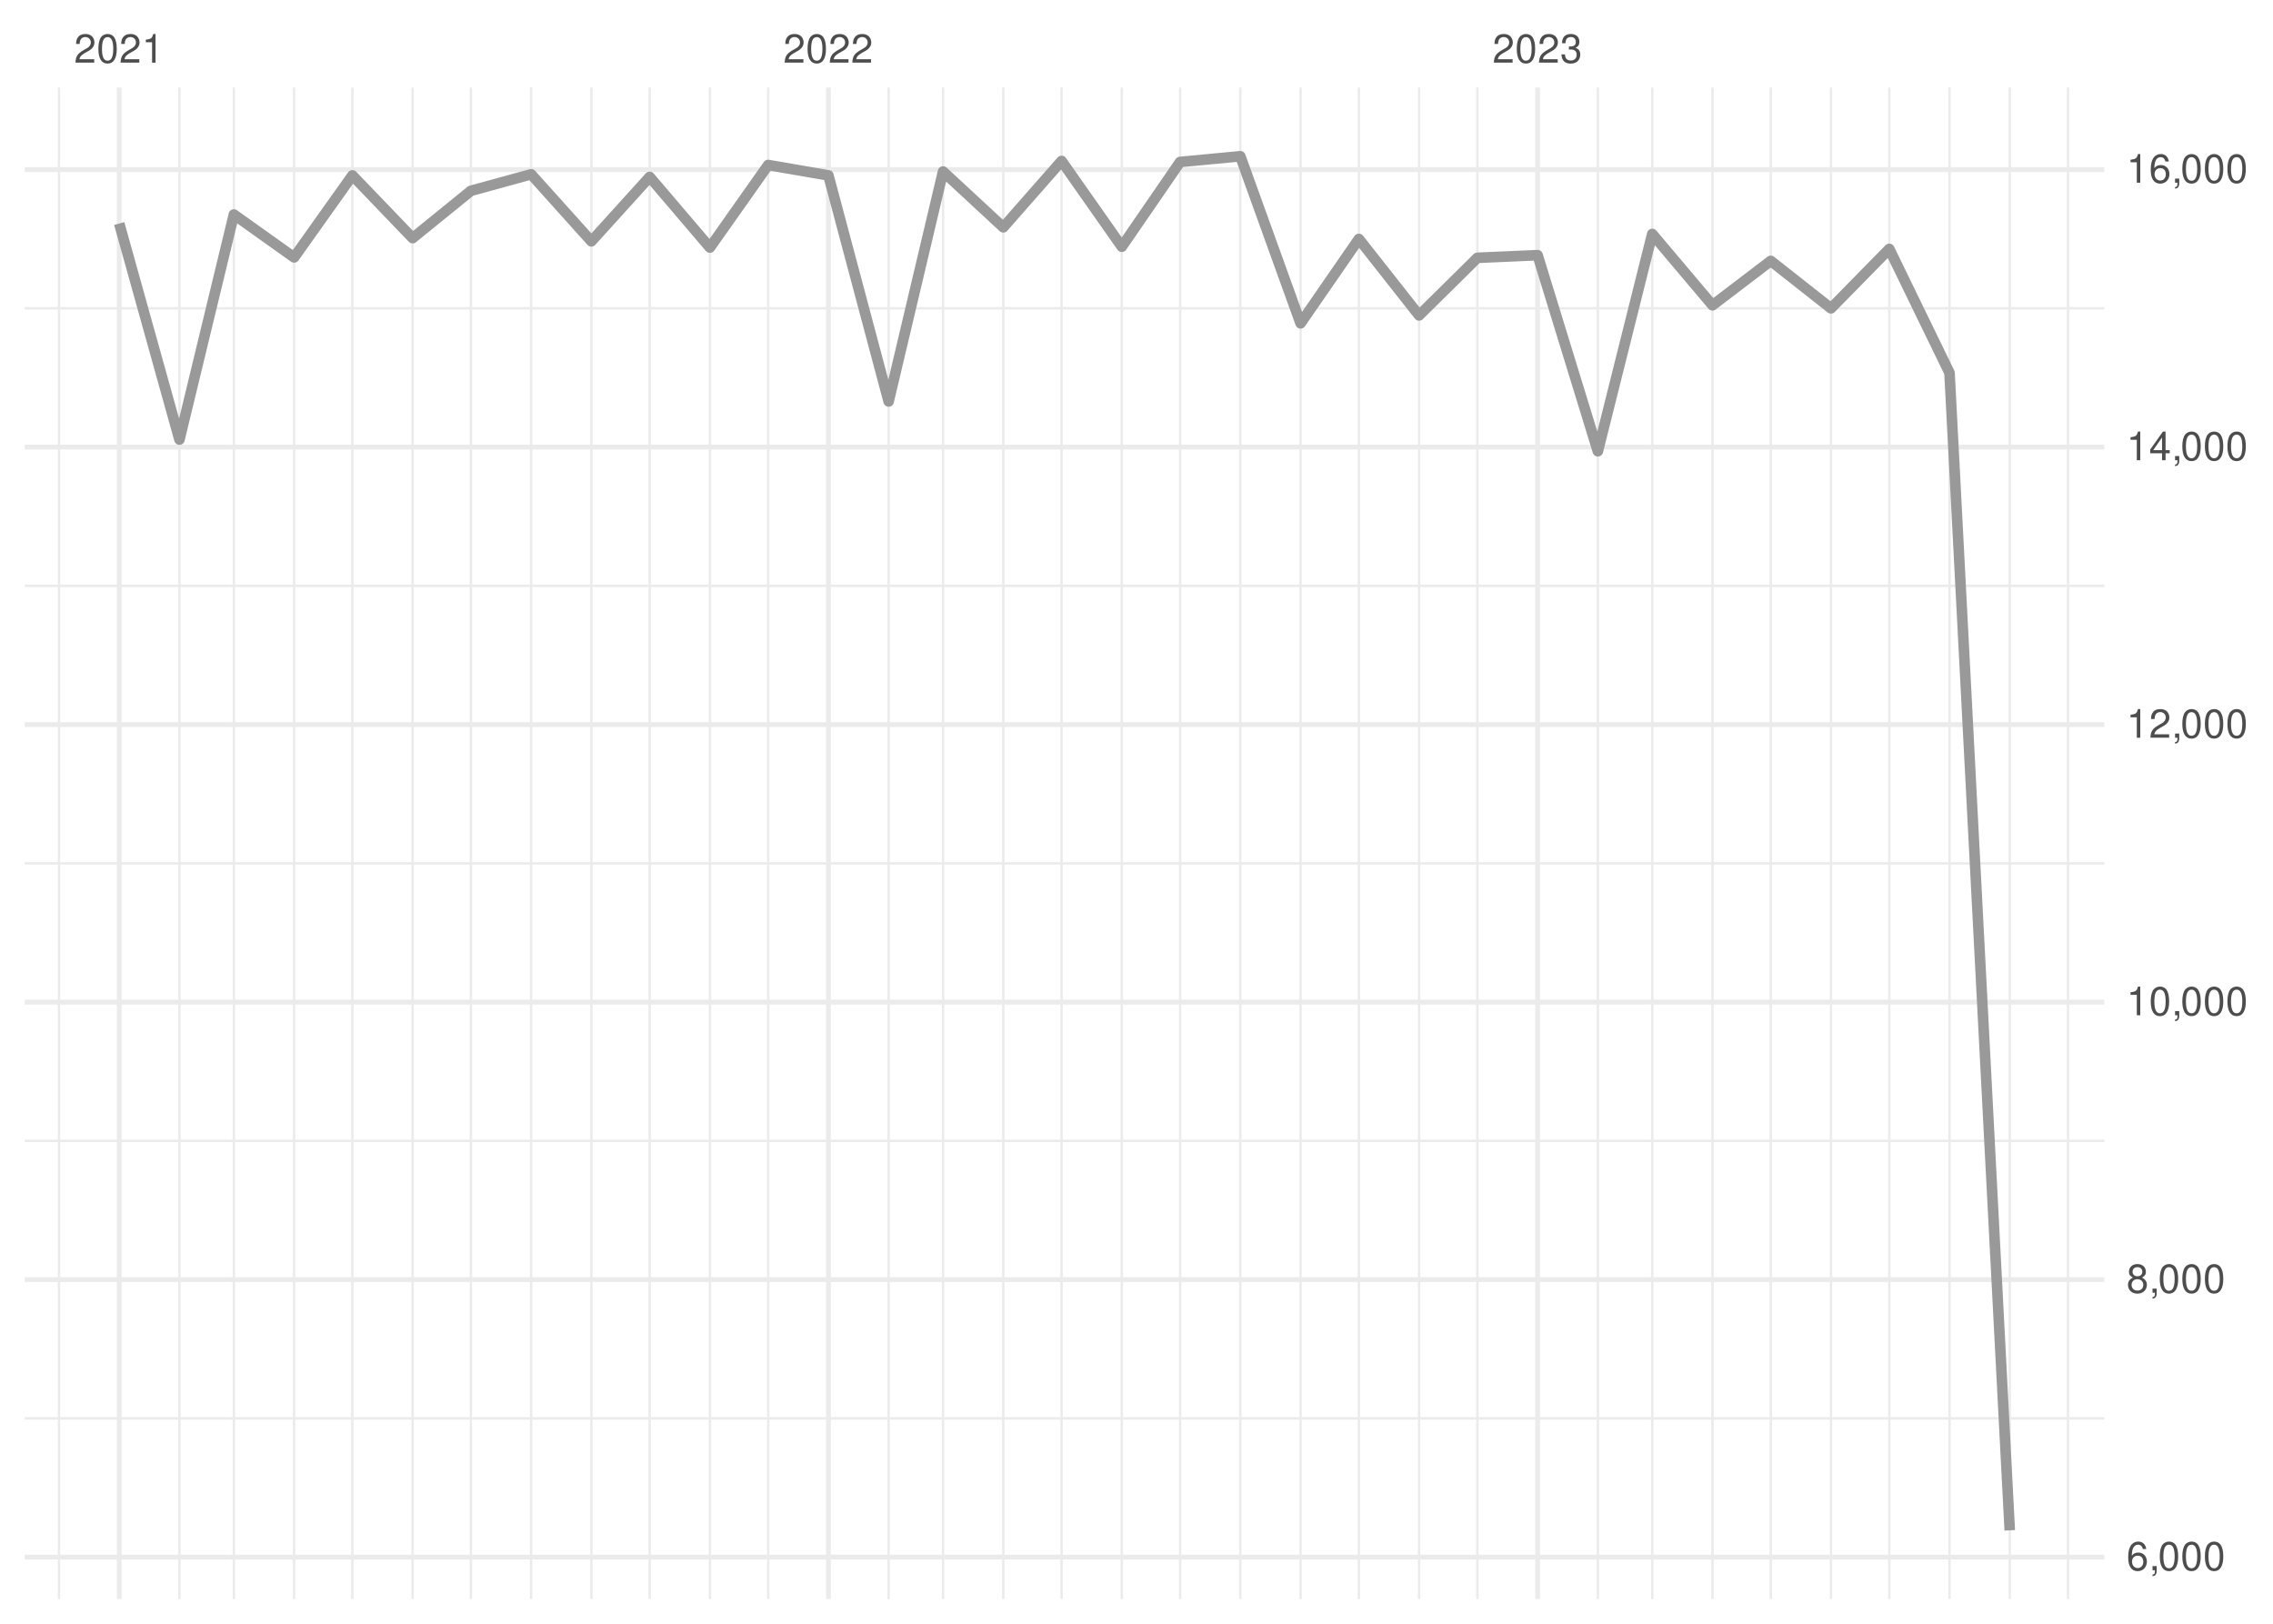
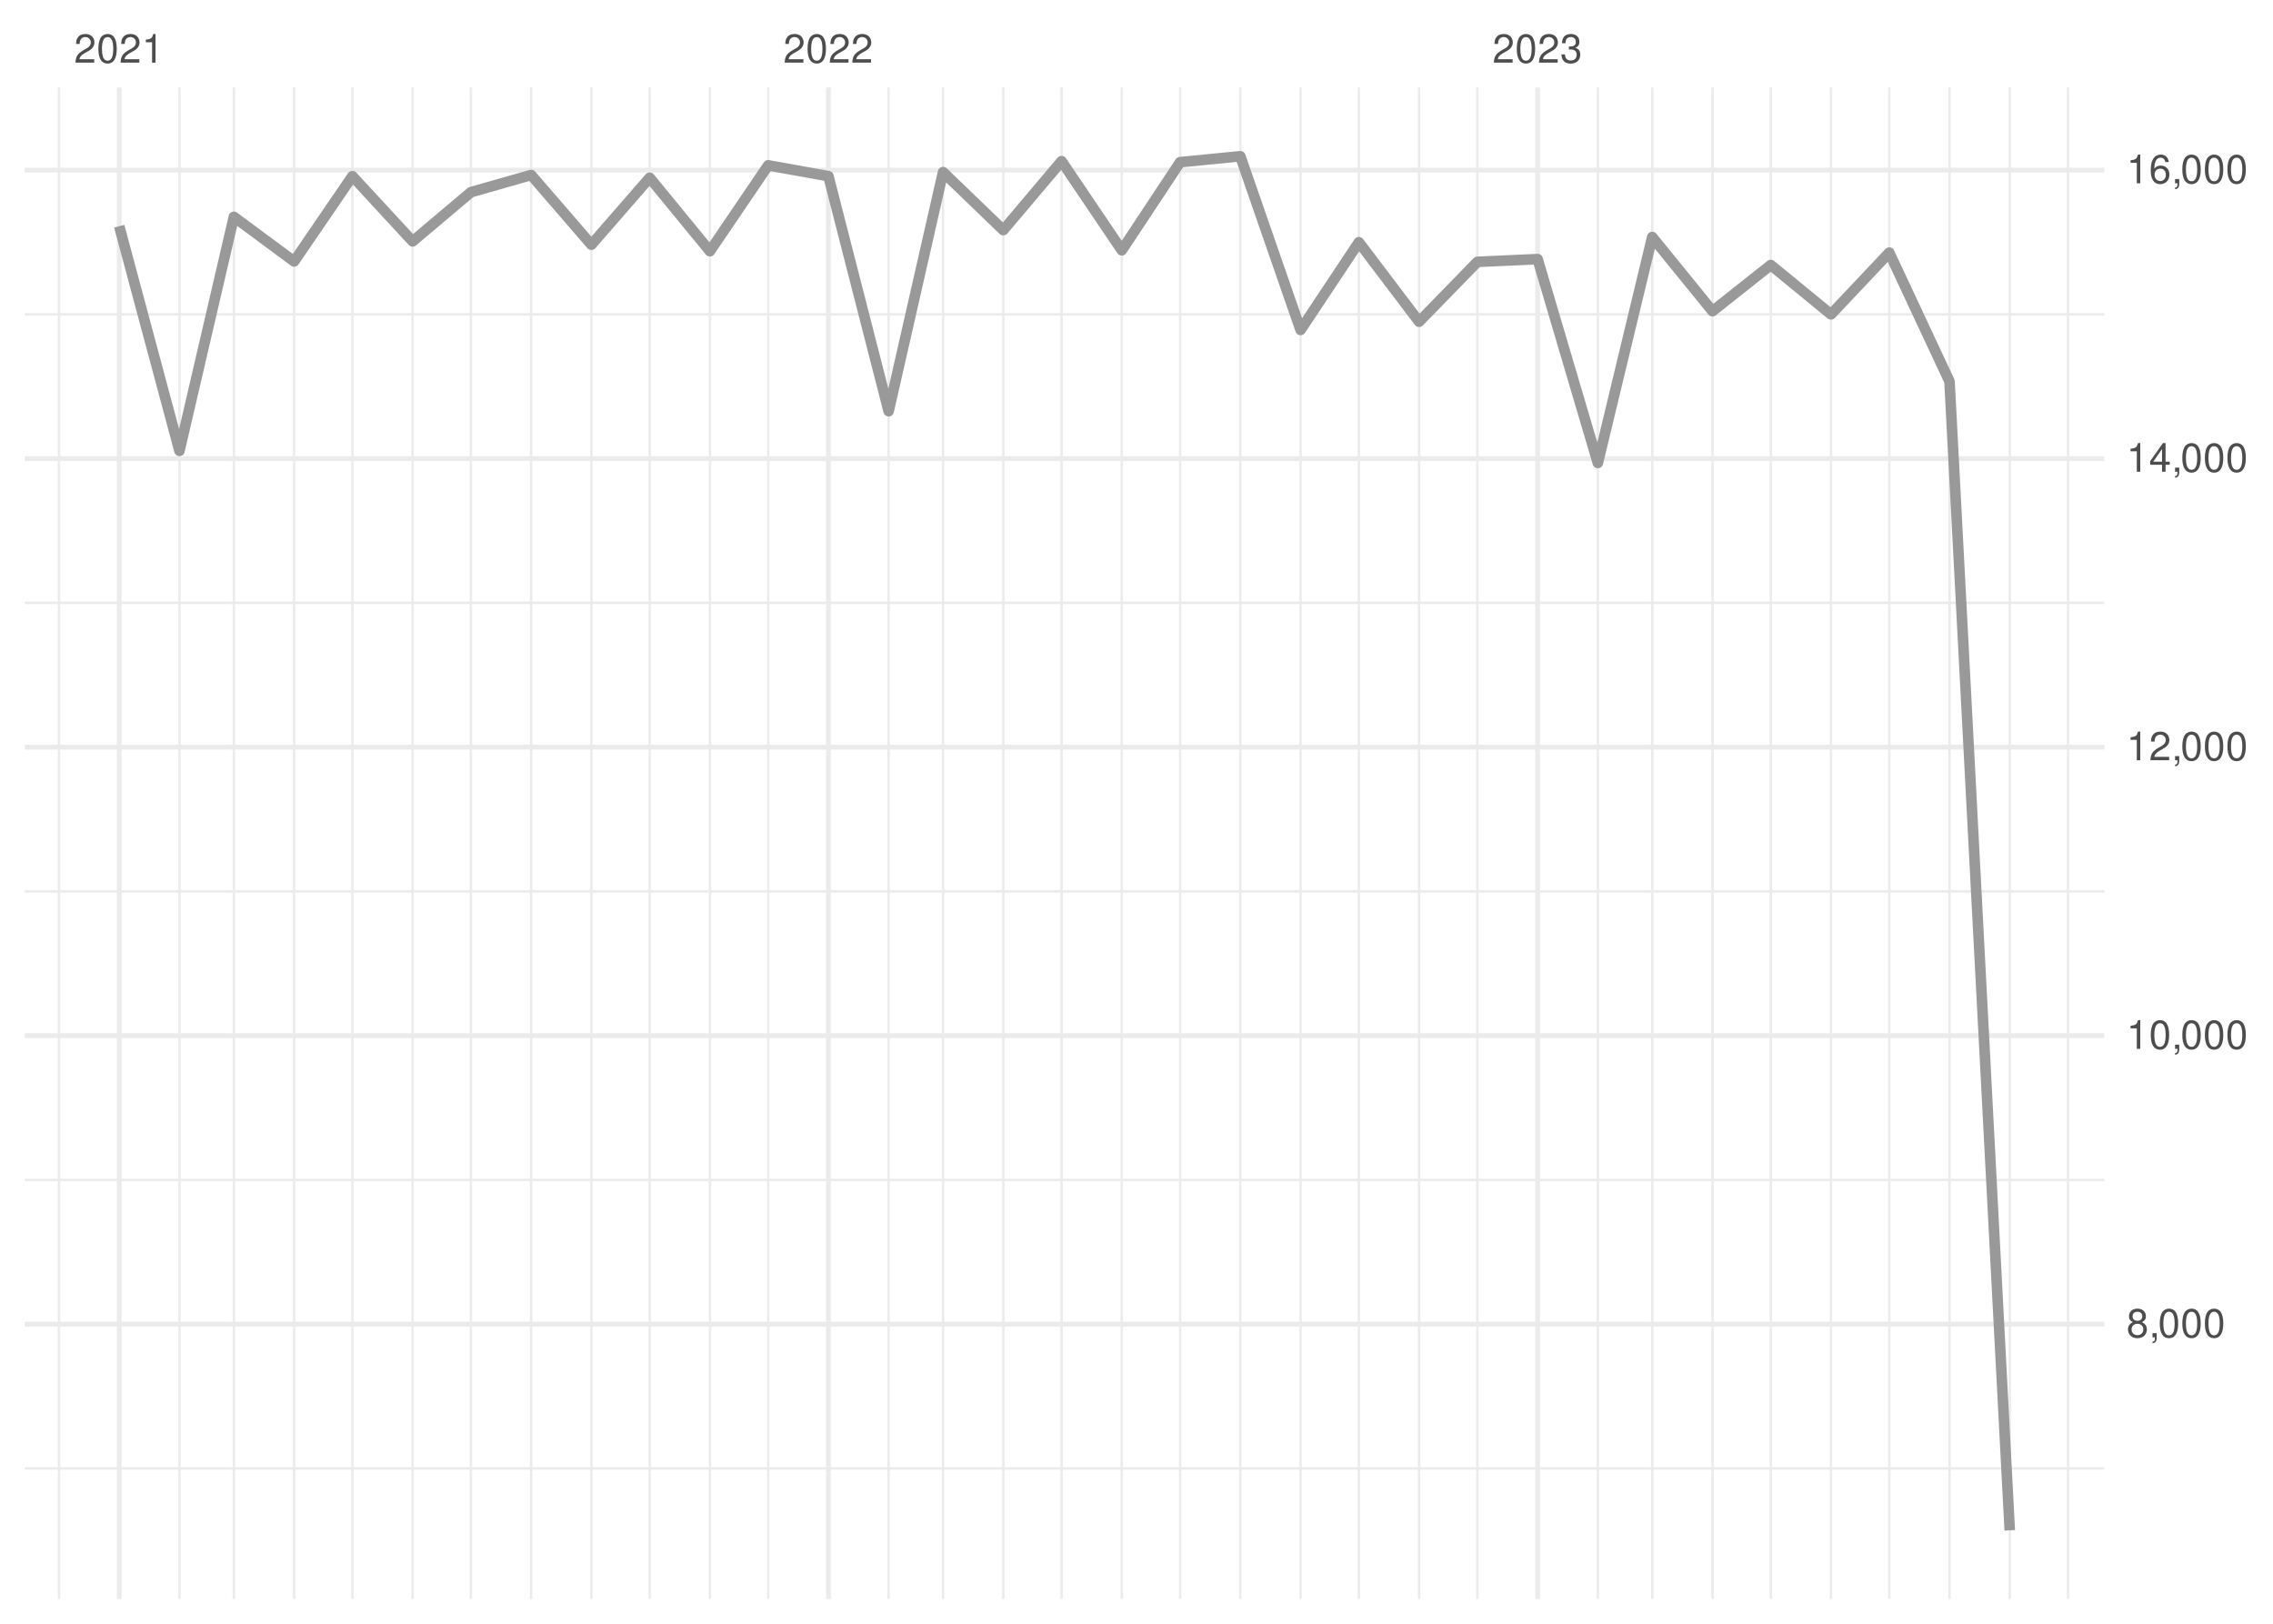
<svg xmlns="http://www.w3.org/2000/svg" xmlns:xlink="http://www.w3.org/1999/xlink" width="504pt" height="360pt" viewBox="0 0 504 360" version="1.1">
  <defs>
    <g>
      <symbol overflow="visible" id="glyph0-0">
        <path style="stroke:none;" d="" />
      </symbol>
      <symbol overflow="visible" id="glyph0-1">
        <path style="stroke:none;" d="M 4.453 -0.766 L 1.172 -0.766 C 1.25 -1.297 1.531 -1.625 2.297 -2.094 L 3.172 -2.594 C 4.047 -3.062 4.5 -3.719 4.5 -4.5 C 4.5 -5.031 4.281 -5.531 3.922 -5.875 C 3.547 -6.203 3.094 -6.359 2.5 -6.359 C 1.703 -6.359 1.125 -6.078 0.781 -5.531 C 0.547 -5.203 0.453 -4.797 0.438 -4.156 L 1.219 -4.156 C 1.234 -4.594 1.297 -4.844 1.406 -5.062 C 1.594 -5.438 2 -5.688 2.469 -5.688 C 3.172 -5.688 3.703 -5.172 3.703 -4.484 C 3.703 -3.969 3.406 -3.531 2.859 -3.219 L 2.047 -2.75 C 0.75 -2 0.375 -1.406 0.297 -0.016 L 4.453 -0.016 Z M 4.453 -0.766 " />
      </symbol>
      <symbol overflow="visible" id="glyph0-2">
        <path style="stroke:none;" d="M 2.422 -6.359 C 1.844 -6.359 1.312 -6.094 0.984 -5.672 C 0.578 -5.109 0.375 -4.25 0.375 -3.078 C 0.375 -0.938 1.078 0.203 2.422 0.203 C 3.734 0.203 4.453 -0.938 4.453 -3.031 C 4.453 -4.25 4.266 -5.078 3.859 -5.672 C 3.531 -6.109 3.016 -6.359 2.422 -6.359 Z M 2.422 -5.672 C 3.25 -5.672 3.672 -4.828 3.672 -3.094 C 3.672 -1.281 3.266 -0.438 2.406 -0.438 C 1.578 -0.438 1.172 -1.312 1.172 -3.062 C 1.172 -4.828 1.578 -5.672 2.422 -5.672 Z M 2.422 -5.672 " />
      </symbol>
      <symbol overflow="visible" id="glyph0-3">
        <path style="stroke:none;" d="M 2.281 -4.531 L 2.281 0 L 3.047 0 L 3.047 -6.359 L 2.547 -6.359 C 2.266 -5.391 2.094 -5.25 0.891 -5.094 L 0.891 -4.531 Z M 2.281 -4.531 " />
      </symbol>
      <symbol overflow="visible" id="glyph0-4">
        <path style="stroke:none;" d="M 1.938 -2.922 L 2.359 -2.922 C 3.203 -2.922 3.656 -2.531 3.656 -1.766 C 3.656 -0.969 3.172 -0.484 2.375 -0.484 C 1.516 -0.484 1.109 -0.922 1.062 -1.844 L 0.281 -1.844 C 0.312 -1.344 0.406 -1 0.547 -0.719 C 0.875 -0.109 1.484 0.203 2.344 0.203 C 3.625 0.203 4.453 -0.578 4.453 -1.781 C 4.453 -2.594 4.141 -3.031 3.391 -3.297 C 3.969 -3.531 4.266 -3.969 4.266 -4.609 C 4.266 -5.703 3.547 -6.359 2.359 -6.359 C 1.109 -6.359 0.438 -5.656 0.406 -4.312 L 1.188 -4.312 C 1.203 -4.703 1.234 -4.922 1.328 -5.109 C 1.5 -5.469 1.891 -5.688 2.375 -5.688 C 3.062 -5.688 3.469 -5.266 3.469 -4.578 C 3.469 -4.141 3.312 -3.859 2.969 -3.719 C 2.766 -3.625 2.484 -3.594 1.938 -3.578 Z M 1.938 -2.922 " />
      </symbol>
      <symbol overflow="visible" id="glyph0-5">
-         <path style="stroke:none;" d="M 4.375 -4.703 C 4.234 -5.75 3.562 -6.359 2.609 -6.359 C 1.922 -6.359 1.312 -6.031 0.938 -5.453 C 0.547 -4.828 0.375 -4.062 0.375 -2.906 C 0.375 -1.828 0.531 -1.156 0.906 -0.594 C 1.234 -0.078 1.781 0.203 2.469 0.203 C 3.656 0.203 4.516 -0.688 4.516 -1.922 C 4.516 -3.094 3.719 -3.922 2.609 -3.922 C 1.984 -3.922 1.5 -3.688 1.172 -3.234 C 1.172 -4.797 1.672 -5.672 2.562 -5.672 C 3.109 -5.672 3.484 -5.328 3.609 -4.703 Z M 2.5 -3.234 C 3.25 -3.234 3.719 -2.703 3.719 -1.859 C 3.719 -1.062 3.188 -0.484 2.484 -0.484 C 1.766 -0.484 1.219 -1.094 1.219 -1.906 C 1.219 -2.688 1.734 -3.234 2.5 -3.234 Z M 2.5 -3.234 " />
+         <path style="stroke:none;" d="M 3.438 -3.359 C 4.094 -3.75 4.297 -4.062 4.297 -4.656 C 4.297 -5.672 3.531 -6.359 2.422 -6.359 C 1.312 -6.359 0.547 -5.672 0.547 -4.672 C 0.547 -4.062 0.75 -3.75 1.391 -3.359 C 0.672 -2.984 0.328 -2.469 0.328 -1.766 C 0.328 -0.609 1.172 0.203 2.422 0.203 C 3.656 0.203 4.516 -0.609 4.516 -1.766 C 4.516 -2.469 4.156 -2.984 3.438 -3.359 Z M 2.422 -5.672 C 3.078 -5.672 3.5 -5.281 3.5 -4.641 C 3.5 -4.047 3.062 -3.656 2.422 -3.656 C 1.766 -3.656 1.344 -4.047 1.344 -4.656 C 1.344 -5.281 1.766 -5.672 2.422 -5.672 Z M 2.422 -3 C 3.188 -3 3.719 -2.484 3.719 -1.75 C 3.719 -0.984 3.203 -0.484 2.406 -0.484 C 1.641 -0.484 1.125 -1 1.125 -1.734 C 1.125 -2.5 1.641 -3 2.422 -3 Z M 2.422 -3 " />
      </symbol>
      <symbol overflow="visible" id="glyph0-6">
        <path style="stroke:none;" d="M 0.766 -0.922 L 0.766 0 L 1.297 0 L 1.297 0.156 C 1.297 0.766 1.172 0.938 0.766 0.953 L 0.766 1.297 C 1.344 1.312 1.688 0.891 1.688 0.141 L 1.688 -0.922 Z M 0.766 -0.922 " />
      </symbol>
      <symbol overflow="visible" id="glyph0-7">
-         <path style="stroke:none;" d="M 3.438 -3.359 C 4.094 -3.75 4.297 -4.062 4.297 -4.656 C 4.297 -5.672 3.531 -6.359 2.422 -6.359 C 1.312 -6.359 0.547 -5.672 0.547 -4.672 C 0.547 -4.062 0.75 -3.75 1.391 -3.359 C 0.672 -2.984 0.328 -2.469 0.328 -1.766 C 0.328 -0.609 1.172 0.203 2.422 0.203 C 3.656 0.203 4.516 -0.609 4.516 -1.766 C 4.516 -2.469 4.156 -2.984 3.438 -3.359 Z M 2.422 -5.672 C 3.078 -5.672 3.5 -5.281 3.5 -4.641 C 3.5 -4.047 3.062 -3.656 2.422 -3.656 C 1.766 -3.656 1.344 -4.047 1.344 -4.656 C 1.344 -5.281 1.766 -5.672 2.422 -5.672 Z M 2.422 -3 C 3.188 -3 3.719 -2.484 3.719 -1.75 C 3.719 -0.984 3.203 -0.484 2.406 -0.484 C 1.641 -0.484 1.125 -1 1.125 -1.734 C 1.125 -2.5 1.641 -3 2.422 -3 Z M 2.422 -3 " />
+         <path style="stroke:none;" d="M 2.875 -1.547 L 2.875 0 L 3.656 0 L 3.656 -1.547 L 4.578 -1.547 L 4.578 -2.234 L 3.656 -2.234 L 3.656 -6.359 L 3.078 -6.359 L 0.25 -2.359 L 0.25 -1.547 Z M 2.875 -2.234 L 0.922 -2.234 L 2.875 -5.047 Z M 2.875 -2.234 " />
      </symbol>
      <symbol overflow="visible" id="glyph0-8">
-         <path style="stroke:none;" d="M 2.875 -1.547 L 2.875 0 L 3.656 0 L 3.656 -1.547 L 4.578 -1.547 L 4.578 -2.234 L 3.656 -2.234 L 3.656 -6.359 L 3.078 -6.359 L 0.25 -2.359 L 0.25 -1.547 Z M 2.875 -2.234 L 0.922 -2.234 L 2.875 -5.047 Z M 2.875 -2.234 " />
+         <path style="stroke:none;" d="M 4.375 -4.703 C 4.234 -5.75 3.562 -6.359 2.609 -6.359 C 1.922 -6.359 1.312 -6.031 0.938 -5.453 C 0.547 -4.828 0.375 -4.062 0.375 -2.906 C 0.375 -1.828 0.531 -1.156 0.906 -0.594 C 1.234 -0.078 1.781 0.203 2.469 0.203 C 3.656 0.203 4.516 -0.688 4.516 -1.922 C 4.516 -3.094 3.719 -3.922 2.609 -3.922 C 1.984 -3.922 1.5 -3.688 1.172 -3.234 C 1.172 -4.797 1.672 -5.672 2.562 -5.672 C 3.109 -5.672 3.484 -5.328 3.609 -4.703 Z M 2.5 -3.234 C 3.25 -3.234 3.719 -2.703 3.719 -1.859 C 3.719 -1.062 3.188 -0.484 2.484 -0.484 C 1.766 -0.484 1.219 -1.094 1.219 -1.906 C 1.219 -2.688 1.734 -3.234 2.5 -3.234 Z M 2.5 -3.234 " />
      </symbol>
    </g>
    <clipPath id="clip1">
-       <path d="M 5.48 314 L 466.59 314 L 466.59 315 L 5.48 315 Z M 5.48 314 " />
+       <path d="M 5.48 325 L 466.59 325 L 466.59 326 L 5.48 326 Z M 5.48 325 " />
    </clipPath>
    <clipPath id="clip2">
-       <path d="M 5.48 252 L 466.59 252 L 466.59 254 L 5.48 254 Z M 5.48 252 " />
+       <path d="M 5.48 261 L 466.59 261 L 466.59 262 L 5.48 262 Z M 5.48 261 " />
    </clipPath>
    <clipPath id="clip3">
-       <path d="M 5.48 191 L 466.59 191 L 466.59 192 L 5.48 192 Z M 5.48 191 " />
+       <path d="M 5.48 197 L 466.59 197 L 466.59 198 L 5.48 198 Z M 5.48 197 " />
    </clipPath>
    <clipPath id="clip4">
-       <path d="M 5.48 129 L 466.59 129 L 466.59 131 L 5.48 131 Z M 5.48 129 " />
+       <path d="M 5.48 133 L 466.59 133 L 466.59 134 L 5.48 134 Z M 5.48 133 " />
    </clipPath>
    <clipPath id="clip5">
-       <path d="M 5.48 68 L 466.59 68 L 466.59 69 L 5.48 69 Z M 5.48 68 " />
+       <path d="M 5.48 69 L 466.59 69 L 466.59 70 L 5.48 70 Z M 5.48 69 " />
    </clipPath>
    <clipPath id="clip6">
      <path d="M 12 19.41 L 14 19.41 L 14 354.52 L 12 354.52 Z M 12 19.41 " />
    </clipPath>
    <clipPath id="clip7">
      <path d="M 39 19.41 L 41 19.41 L 41 354.52 L 39 354.52 Z M 39 19.41 " />
    </clipPath>
    <clipPath id="clip8">
      <path d="M 51 19.41 L 53 19.41 L 53 354.52 L 51 354.52 Z M 51 19.41 " />
    </clipPath>
    <clipPath id="clip9">
      <path d="M 64 19.41 L 66 19.41 L 66 354.52 L 64 354.52 Z M 64 19.41 " />
    </clipPath>
    <clipPath id="clip10">
      <path d="M 77 19.41 L 79 19.41 L 79 354.52 L 77 354.52 Z M 77 19.41 " />
    </clipPath>
    <clipPath id="clip11">
      <path d="M 91 19.41 L 92 19.41 L 92 354.52 L 91 354.52 Z M 91 19.41 " />
    </clipPath>
    <clipPath id="clip12">
      <path d="M 104 19.41 L 105 19.41 L 105 354.52 L 104 354.52 Z M 104 19.41 " />
    </clipPath>
    <clipPath id="clip13">
      <path d="M 117 19.41 L 119 19.41 L 119 354.52 L 117 354.52 Z M 117 19.41 " />
    </clipPath>
    <clipPath id="clip14">
      <path d="M 130 19.41 L 132 19.41 L 132 354.52 L 130 354.52 Z M 130 19.41 " />
    </clipPath>
    <clipPath id="clip15">
      <path d="M 143 19.41 L 145 19.41 L 145 354.52 L 143 354.52 Z M 143 19.41 " />
    </clipPath>
    <clipPath id="clip16">
      <path d="M 157 19.41 L 158 19.41 L 158 354.52 L 157 354.52 Z M 157 19.41 " />
    </clipPath>
    <clipPath id="clip17">
      <path d="M 170 19.41 L 171 19.41 L 171 354.52 L 170 354.52 Z M 170 19.41 " />
    </clipPath>
    <clipPath id="clip18">
      <path d="M 196 19.41 L 198 19.41 L 198 354.52 L 196 354.52 Z M 196 19.41 " />
    </clipPath>
    <clipPath id="clip19">
      <path d="M 208 19.41 L 210 19.41 L 210 354.52 L 208 354.52 Z M 208 19.41 " />
    </clipPath>
    <clipPath id="clip20">
      <path d="M 222 19.41 L 223 19.41 L 223 354.52 L 222 354.52 Z M 222 19.41 " />
    </clipPath>
    <clipPath id="clip21">
      <path d="M 235 19.41 L 236 19.41 L 236 354.52 L 235 354.52 Z M 235 19.41 " />
    </clipPath>
    <clipPath id="clip22">
      <path d="M 248 19.41 L 250 19.41 L 250 354.52 L 248 354.52 Z M 248 19.41 " />
    </clipPath>
    <clipPath id="clip23">
      <path d="M 261 19.41 L 262 19.41 L 262 354.52 L 261 354.52 Z M 261 19.41 " />
    </clipPath>
    <clipPath id="clip24">
      <path d="M 274 19.41 L 276 19.41 L 276 354.52 L 274 354.52 Z M 274 19.41 " />
    </clipPath>
    <clipPath id="clip25">
      <path d="M 288 19.41 L 289 19.41 L 289 354.52 L 288 354.52 Z M 288 19.41 " />
    </clipPath>
    <clipPath id="clip26">
      <path d="M 301 19.41 L 302 19.41 L 302 354.52 L 301 354.52 Z M 301 19.41 " />
    </clipPath>
    <clipPath id="clip27">
      <path d="M 314 19.41 L 315 19.41 L 315 354.52 L 314 354.52 Z M 314 19.41 " />
    </clipPath>
    <clipPath id="clip28">
      <path d="M 327 19.41 L 328 19.41 L 328 354.52 L 327 354.52 Z M 327 19.41 " />
    </clipPath>
    <clipPath id="clip29">
      <path d="M 354 19.41 L 355 19.41 L 355 354.52 L 354 354.52 Z M 354 19.41 " />
    </clipPath>
    <clipPath id="clip30">
      <path d="M 366 19.41 L 367 19.41 L 367 354.52 L 366 354.52 Z M 366 19.41 " />
    </clipPath>
    <clipPath id="clip31">
      <path d="M 379 19.41 L 380 19.41 L 380 354.52 L 379 354.52 Z M 379 19.41 " />
    </clipPath>
    <clipPath id="clip32">
      <path d="M 392 19.41 L 393 19.41 L 393 354.52 L 392 354.52 Z M 392 19.41 " />
    </clipPath>
    <clipPath id="clip33">
      <path d="M 405 19.41 L 407 19.41 L 407 354.52 L 405 354.52 Z M 405 19.41 " />
    </clipPath>
    <clipPath id="clip34">
      <path d="M 418 19.41 L 420 19.41 L 420 354.52 L 418 354.52 Z M 418 19.41 " />
    </clipPath>
    <clipPath id="clip35">
      <path d="M 432 19.41 L 433 19.41 L 433 354.52 L 432 354.52 Z M 432 19.41 " />
    </clipPath>
    <clipPath id="clip36">
      <path d="M 445 19.41 L 446 19.41 L 446 354.52 L 445 354.52 Z M 445 19.41 " />
    </clipPath>
    <clipPath id="clip37">
      <path d="M 458 19.41 L 459 19.41 L 459 354.52 L 458 354.52 Z M 458 19.41 " />
    </clipPath>
    <clipPath id="clip38">
-       <path d="M 5.48 344 L 466.59 344 L 466.59 346 L 5.48 346 Z M 5.48 344 " />
+       <path d="M 5.48 293 L 466.59 293 L 466.59 295 L 5.48 295 Z M 5.48 293 " />
    </clipPath>
    <clipPath id="clip39">
-       <path d="M 5.48 283 L 466.59 283 L 466.59 285 L 5.48 285 Z M 5.48 283 " />
+       <path d="M 5.48 229 L 466.59 229 L 466.59 231 L 5.48 231 Z M 5.48 229 " />
    </clipPath>
    <clipPath id="clip40">
-       <path d="M 5.48 221 L 466.59 221 L 466.59 223 L 5.48 223 Z M 5.48 221 " />
+       <path d="M 5.48 165 L 466.59 165 L 466.59 167 L 5.48 167 Z M 5.48 165 " />
    </clipPath>
    <clipPath id="clip41">
-       <path d="M 5.48 160 L 466.59 160 L 466.59 162 L 5.48 162 Z M 5.48 160 " />
+       <path d="M 5.48 101 L 466.59 101 L 466.59 103 L 5.48 103 Z M 5.48 101 " />
    </clipPath>
    <clipPath id="clip42">
-       <path d="M 5.48 98 L 466.59 98 L 466.59 100 L 5.48 100 Z M 5.48 98 " />
+       <path d="M 5.48 37 L 466.59 37 L 466.59 39 L 5.48 39 Z M 5.48 37 " />
    </clipPath>
    <clipPath id="clip43">
-       <path d="M 5.48 37 L 466.59 37 L 466.59 39 L 5.48 39 Z M 5.48 37 " />
+       <path d="M 25 19.41 L 27 19.41 L 27 354.52 L 25 354.52 Z M 25 19.41 " />
    </clipPath>
    <clipPath id="clip44">
-       <path d="M 25 19.41 L 27 19.41 L 27 354.52 L 25 354.52 Z M 25 19.41 " />
+       <path d="M 183 19.41 L 185 19.41 L 185 354.52 L 183 354.52 Z M 183 19.41 " />
    </clipPath>
    <clipPath id="clip45">
-       <path d="M 183 19.41 L 185 19.41 L 185 354.52 L 183 354.52 Z M 183 19.41 " />
-     </clipPath>
-     <clipPath id="clip46">
      <path d="M 340 19.41 L 342 19.41 L 342 354.52 L 340 354.52 Z M 340 19.41 " />
    </clipPath>
  </defs>
  <g id="surface26">
    <rect x="0" y="0" width="504" height="360" style="fill:rgb(100%,100%,100%);fill-opacity:1;stroke:none;" />
    <g clip-path="url(#clip1)" clip-rule="nonzero">
-       <path style="fill:none;stroke-width:0.533;stroke-linecap:butt;stroke-linejoin:round;stroke:rgb(92.157%,92.157%,92.157%);stroke-opacity:1;stroke-miterlimit:10;" d="M 5.48 314.461 L 466.59 314.461 " />
+       <path style="fill:none;stroke-width:0.533;stroke-linecap:butt;stroke-linejoin:round;stroke:rgb(92.157%,92.157%,92.157%);stroke-opacity:1;stroke-miterlimit:10;" d="M 5.48 325.566 L 466.59 325.566 " />
    </g>
    <g clip-path="url(#clip2)" clip-rule="nonzero">
-       <path style="fill:none;stroke-width:0.533;stroke-linecap:butt;stroke-linejoin:round;stroke:rgb(92.157%,92.157%,92.157%);stroke-opacity:1;stroke-miterlimit:10;" d="M 5.48 252.938 L 466.59 252.938 " />
+       <path style="fill:none;stroke-width:0.533;stroke-linecap:butt;stroke-linejoin:round;stroke:rgb(92.157%,92.157%,92.157%);stroke-opacity:1;stroke-miterlimit:10;" d="M 5.48 261.602 L 466.59 261.602 " />
    </g>
    <g clip-path="url(#clip3)" clip-rule="nonzero">
-       <path style="fill:none;stroke-width:0.533;stroke-linecap:butt;stroke-linejoin:round;stroke:rgb(92.157%,92.157%,92.157%);stroke-opacity:1;stroke-miterlimit:10;" d="M 5.48 191.41 L 466.59 191.41 " />
+       <path style="fill:none;stroke-width:0.533;stroke-linecap:butt;stroke-linejoin:round;stroke:rgb(92.157%,92.157%,92.157%);stroke-opacity:1;stroke-miterlimit:10;" d="M 5.48 197.633 L 466.59 197.633 " />
    </g>
    <g clip-path="url(#clip4)" clip-rule="nonzero">
-       <path style="fill:none;stroke-width:0.533;stroke-linecap:butt;stroke-linejoin:round;stroke:rgb(92.157%,92.157%,92.157%);stroke-opacity:1;stroke-miterlimit:10;" d="M 5.48 129.887 L 466.59 129.887 " />
+       <path style="fill:none;stroke-width:0.533;stroke-linecap:butt;stroke-linejoin:round;stroke:rgb(92.157%,92.157%,92.157%);stroke-opacity:1;stroke-miterlimit:10;" d="M 5.48 133.664 L 466.59 133.664 " />
    </g>
    <g clip-path="url(#clip5)" clip-rule="nonzero">
-       <path style="fill:none;stroke-width:0.533;stroke-linecap:butt;stroke-linejoin:round;stroke:rgb(92.157%,92.157%,92.157%);stroke-opacity:1;stroke-miterlimit:10;" d="M 5.48 68.359 L 466.59 68.359 " />
+       <path style="fill:none;stroke-width:0.533;stroke-linecap:butt;stroke-linejoin:round;stroke:rgb(92.157%,92.157%,92.157%);stroke-opacity:1;stroke-miterlimit:10;" d="M 5.48 69.699 L 466.59 69.699 " />
    </g>
    <g clip-path="url(#clip6)" clip-rule="nonzero">
      <path style="fill:none;stroke-width:0.533;stroke-linecap:butt;stroke-linejoin:round;stroke:rgb(92.157%,92.157%,92.157%);stroke-opacity:1;stroke-miterlimit:10;" d="M 13.082 354.52 L 13.082 19.41 " />
    </g>
    <g clip-path="url(#clip7)" clip-rule="nonzero">
      <path style="fill:none;stroke-width:0.533;stroke-linecap:butt;stroke-linejoin:round;stroke:rgb(92.157%,92.157%,92.157%);stroke-opacity:1;stroke-miterlimit:10;" d="M 39.793 354.52 L 39.793 19.41 " />
    </g>
    <g clip-path="url(#clip8)" clip-rule="nonzero">
      <path style="fill:none;stroke-width:0.533;stroke-linecap:butt;stroke-linejoin:round;stroke:rgb(92.157%,92.157%,92.157%);stroke-opacity:1;stroke-miterlimit:10;" d="M 51.859 354.52 L 51.859 19.41 " />
    </g>
    <g clip-path="url(#clip9)" clip-rule="nonzero">
      <path style="fill:none;stroke-width:0.533;stroke-linecap:butt;stroke-linejoin:round;stroke:rgb(92.157%,92.157%,92.157%);stroke-opacity:1;stroke-miterlimit:10;" d="M 65.215 354.52 L 65.215 19.41 " />
    </g>
    <g clip-path="url(#clip10)" clip-rule="nonzero">
      <path style="fill:none;stroke-width:0.533;stroke-linecap:butt;stroke-linejoin:round;stroke:rgb(92.157%,92.157%,92.157%);stroke-opacity:1;stroke-miterlimit:10;" d="M 78.137 354.52 L 78.137 19.41 " />
    </g>
    <g clip-path="url(#clip11)" clip-rule="nonzero">
      <path style="fill:none;stroke-width:0.533;stroke-linecap:butt;stroke-linejoin:round;stroke:rgb(92.157%,92.157%,92.157%);stroke-opacity:1;stroke-miterlimit:10;" d="M 91.492 354.52 L 91.492 19.41 " />
    </g>
    <g clip-path="url(#clip12)" clip-rule="nonzero">
      <path style="fill:none;stroke-width:0.533;stroke-linecap:butt;stroke-linejoin:round;stroke:rgb(92.157%,92.157%,92.157%);stroke-opacity:1;stroke-miterlimit:10;" d="M 104.418 354.52 L 104.418 19.41 " />
    </g>
    <g clip-path="url(#clip13)" clip-rule="nonzero">
      <path style="fill:none;stroke-width:0.533;stroke-linecap:butt;stroke-linejoin:round;stroke:rgb(92.157%,92.157%,92.157%);stroke-opacity:1;stroke-miterlimit:10;" d="M 117.773 354.52 L 117.773 19.41 " />
    </g>
    <g clip-path="url(#clip14)" clip-rule="nonzero">
      <path style="fill:none;stroke-width:0.533;stroke-linecap:butt;stroke-linejoin:round;stroke:rgb(92.157%,92.157%,92.157%);stroke-opacity:1;stroke-miterlimit:10;" d="M 131.129 354.52 L 131.129 19.41 " />
    </g>
    <g clip-path="url(#clip15)" clip-rule="nonzero">
      <path style="fill:none;stroke-width:0.533;stroke-linecap:butt;stroke-linejoin:round;stroke:rgb(92.157%,92.157%,92.157%);stroke-opacity:1;stroke-miterlimit:10;" d="M 144.055 354.52 L 144.055 19.41 " />
    </g>
    <g clip-path="url(#clip16)" clip-rule="nonzero">
      <path style="fill:none;stroke-width:0.533;stroke-linecap:butt;stroke-linejoin:round;stroke:rgb(92.157%,92.157%,92.157%);stroke-opacity:1;stroke-miterlimit:10;" d="M 157.41 354.52 L 157.41 19.41 " />
    </g>
    <g clip-path="url(#clip17)" clip-rule="nonzero">
      <path style="fill:none;stroke-width:0.533;stroke-linecap:butt;stroke-linejoin:round;stroke:rgb(92.157%,92.157%,92.157%);stroke-opacity:1;stroke-miterlimit:10;" d="M 170.332 354.52 L 170.332 19.41 " />
    </g>
    <g clip-path="url(#clip18)" clip-rule="nonzero">
      <path style="fill:none;stroke-width:0.533;stroke-linecap:butt;stroke-linejoin:round;stroke:rgb(92.157%,92.157%,92.157%);stroke-opacity:1;stroke-miterlimit:10;" d="M 197.043 354.52 L 197.043 19.41 " />
    </g>
    <g clip-path="url(#clip19)" clip-rule="nonzero">
      <path style="fill:none;stroke-width:0.533;stroke-linecap:butt;stroke-linejoin:round;stroke:rgb(92.157%,92.157%,92.157%);stroke-opacity:1;stroke-miterlimit:10;" d="M 209.109 354.52 L 209.109 19.41 " />
    </g>
    <g clip-path="url(#clip20)" clip-rule="nonzero">
      <path style="fill:none;stroke-width:0.533;stroke-linecap:butt;stroke-linejoin:round;stroke:rgb(92.157%,92.157%,92.157%);stroke-opacity:1;stroke-miterlimit:10;" d="M 222.465 354.52 L 222.465 19.41 " />
    </g>
    <g clip-path="url(#clip21)" clip-rule="nonzero">
      <path style="fill:none;stroke-width:0.533;stroke-linecap:butt;stroke-linejoin:round;stroke:rgb(92.157%,92.157%,92.157%);stroke-opacity:1;stroke-miterlimit:10;" d="M 235.387 354.52 L 235.387 19.41 " />
    </g>
    <g clip-path="url(#clip22)" clip-rule="nonzero">
      <path style="fill:none;stroke-width:0.533;stroke-linecap:butt;stroke-linejoin:round;stroke:rgb(92.157%,92.157%,92.157%);stroke-opacity:1;stroke-miterlimit:10;" d="M 248.742 354.52 L 248.742 19.41 " />
    </g>
    <g clip-path="url(#clip23)" clip-rule="nonzero">
      <path style="fill:none;stroke-width:0.533;stroke-linecap:butt;stroke-linejoin:round;stroke:rgb(92.157%,92.157%,92.157%);stroke-opacity:1;stroke-miterlimit:10;" d="M 261.668 354.52 L 261.668 19.41 " />
    </g>
    <g clip-path="url(#clip24)" clip-rule="nonzero">
      <path style="fill:none;stroke-width:0.533;stroke-linecap:butt;stroke-linejoin:round;stroke:rgb(92.157%,92.157%,92.157%);stroke-opacity:1;stroke-miterlimit:10;" d="M 275.023 354.52 L 275.023 19.41 " />
    </g>
    <g clip-path="url(#clip25)" clip-rule="nonzero">
      <path style="fill:none;stroke-width:0.533;stroke-linecap:butt;stroke-linejoin:round;stroke:rgb(92.157%,92.157%,92.157%);stroke-opacity:1;stroke-miterlimit:10;" d="M 288.379 354.52 L 288.379 19.41 " />
    </g>
    <g clip-path="url(#clip26)" clip-rule="nonzero">
      <path style="fill:none;stroke-width:0.533;stroke-linecap:butt;stroke-linejoin:round;stroke:rgb(92.157%,92.157%,92.157%);stroke-opacity:1;stroke-miterlimit:10;" d="M 301.305 354.52 L 301.305 19.41 " />
    </g>
    <g clip-path="url(#clip27)" clip-rule="nonzero">
      <path style="fill:none;stroke-width:0.533;stroke-linecap:butt;stroke-linejoin:round;stroke:rgb(92.157%,92.157%,92.157%);stroke-opacity:1;stroke-miterlimit:10;" d="M 314.66 354.52 L 314.66 19.41 " />
    </g>
    <g clip-path="url(#clip28)" clip-rule="nonzero">
      <path style="fill:none;stroke-width:0.533;stroke-linecap:butt;stroke-linejoin:round;stroke:rgb(92.157%,92.157%,92.157%);stroke-opacity:1;stroke-miterlimit:10;" d="M 327.586 354.52 L 327.586 19.41 " />
    </g>
    <g clip-path="url(#clip29)" clip-rule="nonzero">
      <path style="fill:none;stroke-width:0.533;stroke-linecap:butt;stroke-linejoin:round;stroke:rgb(92.157%,92.157%,92.157%);stroke-opacity:1;stroke-miterlimit:10;" d="M 354.297 354.52 L 354.297 19.41 " />
    </g>
    <g clip-path="url(#clip30)" clip-rule="nonzero">
      <path style="fill:none;stroke-width:0.533;stroke-linecap:butt;stroke-linejoin:round;stroke:rgb(92.157%,92.157%,92.157%);stroke-opacity:1;stroke-miterlimit:10;" d="M 366.359 354.52 L 366.359 19.41 " />
    </g>
    <g clip-path="url(#clip31)" clip-rule="nonzero">
      <path style="fill:none;stroke-width:0.533;stroke-linecap:butt;stroke-linejoin:round;stroke:rgb(92.157%,92.157%,92.157%);stroke-opacity:1;stroke-miterlimit:10;" d="M 379.715 354.52 L 379.715 19.41 " />
    </g>
    <g clip-path="url(#clip32)" clip-rule="nonzero">
      <path style="fill:none;stroke-width:0.533;stroke-linecap:butt;stroke-linejoin:round;stroke:rgb(92.157%,92.157%,92.157%);stroke-opacity:1;stroke-miterlimit:10;" d="M 392.637 354.52 L 392.637 19.41 " />
    </g>
    <g clip-path="url(#clip33)" clip-rule="nonzero">
      <path style="fill:none;stroke-width:0.533;stroke-linecap:butt;stroke-linejoin:round;stroke:rgb(92.157%,92.157%,92.157%);stroke-opacity:1;stroke-miterlimit:10;" d="M 405.992 354.52 L 405.992 19.41 " />
    </g>
    <g clip-path="url(#clip34)" clip-rule="nonzero">
      <path style="fill:none;stroke-width:0.533;stroke-linecap:butt;stroke-linejoin:round;stroke:rgb(92.157%,92.157%,92.157%);stroke-opacity:1;stroke-miterlimit:10;" d="M 418.918 354.52 L 418.918 19.41 " />
    </g>
    <g clip-path="url(#clip35)" clip-rule="nonzero">
      <path style="fill:none;stroke-width:0.533;stroke-linecap:butt;stroke-linejoin:round;stroke:rgb(92.157%,92.157%,92.157%);stroke-opacity:1;stroke-miterlimit:10;" d="M 432.273 354.52 L 432.273 19.41 " />
    </g>
    <g clip-path="url(#clip36)" clip-rule="nonzero">
      <path style="fill:none;stroke-width:0.533;stroke-linecap:butt;stroke-linejoin:round;stroke:rgb(92.157%,92.157%,92.157%);stroke-opacity:1;stroke-miterlimit:10;" d="M 445.629 354.52 L 445.629 19.41 " />
    </g>
    <g clip-path="url(#clip37)" clip-rule="nonzero">
      <path style="fill:none;stroke-width:0.533;stroke-linecap:butt;stroke-linejoin:round;stroke:rgb(92.157%,92.157%,92.157%);stroke-opacity:1;stroke-miterlimit:10;" d="M 458.555 354.52 L 458.555 19.41 " />
    </g>
    <g clip-path="url(#clip38)" clip-rule="nonzero">
-       <path style="fill:none;stroke-width:1.067;stroke-linecap:butt;stroke-linejoin:round;stroke:rgb(92.157%,92.157%,92.157%);stroke-opacity:1;stroke-miterlimit:10;" d="M 5.48 345.227 L 466.59 345.227 " />
+       <path style="fill:none;stroke-width:1.067;stroke-linecap:butt;stroke-linejoin:round;stroke:rgb(92.157%,92.157%,92.157%);stroke-opacity:1;stroke-miterlimit:10;" d="M 5.48 293.582 L 466.59 293.582 " />
    </g>
    <g clip-path="url(#clip39)" clip-rule="nonzero">
-       <path style="fill:none;stroke-width:1.067;stroke-linecap:butt;stroke-linejoin:round;stroke:rgb(92.157%,92.157%,92.157%);stroke-opacity:1;stroke-miterlimit:10;" d="M 5.48 283.699 L 466.59 283.699 " />
+       <path style="fill:none;stroke-width:1.067;stroke-linecap:butt;stroke-linejoin:round;stroke:rgb(92.157%,92.157%,92.157%);stroke-opacity:1;stroke-miterlimit:10;" d="M 5.48 229.617 L 466.59 229.617 " />
    </g>
    <g clip-path="url(#clip40)" clip-rule="nonzero">
-       <path style="fill:none;stroke-width:1.067;stroke-linecap:butt;stroke-linejoin:round;stroke:rgb(92.157%,92.157%,92.157%);stroke-opacity:1;stroke-miterlimit:10;" d="M 5.48 222.176 L 466.59 222.176 " />
+       <path style="fill:none;stroke-width:1.067;stroke-linecap:butt;stroke-linejoin:round;stroke:rgb(92.157%,92.157%,92.157%);stroke-opacity:1;stroke-miterlimit:10;" d="M 5.48 165.648 L 466.59 165.648 " />
    </g>
    <g clip-path="url(#clip41)" clip-rule="nonzero">
-       <path style="fill:none;stroke-width:1.067;stroke-linecap:butt;stroke-linejoin:round;stroke:rgb(92.157%,92.157%,92.157%);stroke-opacity:1;stroke-miterlimit:10;" d="M 5.48 160.648 L 466.59 160.648 " />
+       <path style="fill:none;stroke-width:1.067;stroke-linecap:butt;stroke-linejoin:round;stroke:rgb(92.157%,92.157%,92.157%);stroke-opacity:1;stroke-miterlimit:10;" d="M 5.48 101.68 L 466.59 101.68 " />
    </g>
    <g clip-path="url(#clip42)" clip-rule="nonzero">
-       <path style="fill:none;stroke-width:1.067;stroke-linecap:butt;stroke-linejoin:round;stroke:rgb(92.157%,92.157%,92.157%);stroke-opacity:1;stroke-miterlimit:10;" d="M 5.48 99.121 L 466.59 99.121 " />
+       <path style="fill:none;stroke-width:1.067;stroke-linecap:butt;stroke-linejoin:round;stroke:rgb(92.157%,92.157%,92.157%);stroke-opacity:1;stroke-miterlimit:10;" d="M 5.48 37.715 L 466.59 37.715 " />
    </g>
    <g clip-path="url(#clip43)" clip-rule="nonzero">
-       <path style="fill:none;stroke-width:1.067;stroke-linecap:butt;stroke-linejoin:round;stroke:rgb(92.157%,92.157%,92.157%);stroke-opacity:1;stroke-miterlimit:10;" d="M 5.48 37.598 L 466.59 37.598 " />
+       <path style="fill:none;stroke-width:1.067;stroke-linecap:butt;stroke-linejoin:round;stroke:rgb(92.157%,92.157%,92.157%);stroke-opacity:1;stroke-miterlimit:10;" d="M 26.438 354.52 L 26.438 19.41 " />
    </g>
    <g clip-path="url(#clip44)" clip-rule="nonzero">
-       <path style="fill:none;stroke-width:1.067;stroke-linecap:butt;stroke-linejoin:round;stroke:rgb(92.157%,92.157%,92.157%);stroke-opacity:1;stroke-miterlimit:10;" d="M 26.438 354.52 L 26.438 19.41 " />
+       <path style="fill:none;stroke-width:1.067;stroke-linecap:butt;stroke-linejoin:round;stroke:rgb(92.157%,92.157%,92.157%);stroke-opacity:1;stroke-miterlimit:10;" d="M 183.688 354.52 L 183.688 19.41 " />
    </g>
    <g clip-path="url(#clip45)" clip-rule="nonzero">
-       <path style="fill:none;stroke-width:1.067;stroke-linecap:butt;stroke-linejoin:round;stroke:rgb(92.157%,92.157%,92.157%);stroke-opacity:1;stroke-miterlimit:10;" d="M 183.688 354.52 L 183.688 19.41 " />
-     </g>
-     <g clip-path="url(#clip46)" clip-rule="nonzero">
      <path style="fill:none;stroke-width:1.067;stroke-linecap:butt;stroke-linejoin:round;stroke:rgb(92.157%,92.157%,92.157%);stroke-opacity:1;stroke-miterlimit:10;" d="M 340.941 354.52 L 340.941 19.41 " />
    </g>
-     <path style="fill:none;stroke-width:2.347;stroke-linecap:butt;stroke-linejoin:round;stroke:rgb(60%,60%,60%);stroke-opacity:1;stroke-miterlimit:10;" d="M 26.438 49.562 L 39.793 97.461 L 51.859 47.562 L 65.215 57.07 L 78.137 38.887 L 91.492 52.793 L 104.418 42.305 L 117.773 38.641 L 131.129 53.5 L 144.055 39.227 L 157.41 54.887 L 170.332 36.582 L 183.688 38.887 L 197.043 89 L 209.109 38.027 L 222.465 50.395 L 235.387 35.688 L 248.742 54.699 L 261.668 35.906 L 275.023 34.645 L 288.379 71.684 L 301.305 52.977 L 314.66 69.93 L 327.586 57.16 L 340.941 56.578 L 354.297 100.047 L 366.359 51.871 L 379.715 67.684 L 392.637 57.84 L 405.992 68.359 L 418.918 55.191 L 432.273 82.664 L 445.629 339.289 " />
+     <path style="fill:none;stroke-width:2.347;stroke-linecap:butt;stroke-linejoin:round;stroke:rgb(60%,60%,60%);stroke-opacity:1;stroke-miterlimit:10;" d="M 26.438 50.156 L 39.793 99.953 L 51.859 48.078 L 65.215 57.961 L 78.137 39.059 L 91.492 53.512 L 104.418 42.605 L 117.773 38.801 L 131.129 54.25 L 144.055 39.41 L 157.41 55.688 L 170.332 36.656 L 183.688 39.059 L 197.043 91.16 L 209.109 38.16 L 222.465 51.02 L 235.387 35.73 L 248.742 55.496 L 261.668 35.953 L 275.023 34.645 L 288.379 73.152 L 301.305 53.707 L 314.66 71.328 L 327.586 58.055 L 340.941 57.449 L 354.297 102.641 L 366.359 52.555 L 379.715 68.992 L 392.637 58.758 L 405.992 69.699 L 418.918 56.008 L 432.273 84.57 L 445.629 339.289 " />
    <g style="fill:rgb(30.196%,30.196%,30.196%);fill-opacity:1;">
      <use xlink:href="#glyph0-1" x="16.438" y="13.896" />
      <use xlink:href="#glyph0-2" x="21.438" y="13.896" />
      <use xlink:href="#glyph0-1" x="26.438" y="13.896" />
      <use xlink:href="#glyph0-3" x="31.438" y="13.896" />
    </g>
    <g style="fill:rgb(30.196%,30.196%,30.196%);fill-opacity:1;">
      <use xlink:href="#glyph0-1" x="173.688" y="13.896" />
      <use xlink:href="#glyph0-2" x="178.688" y="13.896" />
      <use xlink:href="#glyph0-1" x="183.688" y="13.896" />
      <use xlink:href="#glyph0-1" x="188.688" y="13.896" />
    </g>
    <g style="fill:rgb(30.196%,30.196%,30.196%);fill-opacity:1;">
      <use xlink:href="#glyph0-1" x="330.941" y="13.896" />
      <use xlink:href="#glyph0-2" x="335.941" y="13.896" />
      <use xlink:href="#glyph0-1" x="340.941" y="13.896" />
      <use xlink:href="#glyph0-4" x="345.941" y="13.896" />
    </g>
    <g style="fill:rgb(30.196%,30.196%,30.196%);fill-opacity:1;">
-       <use xlink:href="#glyph0-5" x="471.52" y="348.142" />
-       <use xlink:href="#glyph0-6" x="476.52" y="348.142" />
-       <use xlink:href="#glyph0-2" x="478.52" y="348.142" />
-       <use xlink:href="#glyph0-2" x="483.52" y="348.142" />
-       <use xlink:href="#glyph0-2" x="488.52" y="348.142" />
-     </g>
-     <g style="fill:rgb(30.196%,30.196%,30.196%);fill-opacity:1;">
-       <use xlink:href="#glyph0-7" x="471.52" y="286.614" />
-       <use xlink:href="#glyph0-6" x="476.52" y="286.614" />
-       <use xlink:href="#glyph0-2" x="478.52" y="286.614" />
-       <use xlink:href="#glyph0-2" x="483.52" y="286.614" />
-       <use xlink:href="#glyph0-2" x="488.52" y="286.614" />
-     </g>
-     <g style="fill:rgb(30.196%,30.196%,30.196%);fill-opacity:1;">
-       <use xlink:href="#glyph0-3" x="471.52" y="225.091" />
-       <use xlink:href="#glyph0-2" x="476.52" y="225.091" />
-       <use xlink:href="#glyph0-6" x="481.52" y="225.091" />
-       <use xlink:href="#glyph0-2" x="483.52" y="225.091" />
-       <use xlink:href="#glyph0-2" x="488.52" y="225.091" />
-       <use xlink:href="#glyph0-2" x="493.52" y="225.091" />
-     </g>
-     <g style="fill:rgb(30.196%,30.196%,30.196%);fill-opacity:1;">
-       <use xlink:href="#glyph0-3" x="471.52" y="163.563" />
-       <use xlink:href="#glyph0-1" x="476.52" y="163.563" />
-       <use xlink:href="#glyph0-6" x="481.52" y="163.563" />
-       <use xlink:href="#glyph0-2" x="483.52" y="163.563" />
-       <use xlink:href="#glyph0-2" x="488.52" y="163.563" />
-       <use xlink:href="#glyph0-2" x="493.52" y="163.563" />
-     </g>
-     <g style="fill:rgb(30.196%,30.196%,30.196%);fill-opacity:1;">
-       <use xlink:href="#glyph0-3" x="471.52" y="102.036" />
-       <use xlink:href="#glyph0-8" x="476.52" y="102.036" />
-       <use xlink:href="#glyph0-6" x="481.52" y="102.036" />
-       <use xlink:href="#glyph0-2" x="483.52" y="102.036" />
-       <use xlink:href="#glyph0-2" x="488.52" y="102.036" />
-       <use xlink:href="#glyph0-2" x="493.52" y="102.036" />
-     </g>
-     <g style="fill:rgb(30.196%,30.196%,30.196%);fill-opacity:1;">
-       <use xlink:href="#glyph0-3" x="471.52" y="40.513" />
-       <use xlink:href="#glyph0-5" x="476.52" y="40.513" />
-       <use xlink:href="#glyph0-6" x="481.52" y="40.513" />
-       <use xlink:href="#glyph0-2" x="483.52" y="40.513" />
-       <use xlink:href="#glyph0-2" x="488.52" y="40.513" />
-       <use xlink:href="#glyph0-2" x="493.52" y="40.513" />
+       <use xlink:href="#glyph0-5" x="471.52" y="296.497" />
+       <use xlink:href="#glyph0-6" x="476.52" y="296.497" />
+       <use xlink:href="#glyph0-2" x="478.52" y="296.497" />
+       <use xlink:href="#glyph0-2" x="483.52" y="296.497" />
+       <use xlink:href="#glyph0-2" x="488.52" y="296.497" />
+     </g>
+     <g style="fill:rgb(30.196%,30.196%,30.196%);fill-opacity:1;">
+       <use xlink:href="#glyph0-3" x="471.52" y="232.532" />
+       <use xlink:href="#glyph0-2" x="476.52" y="232.532" />
+       <use xlink:href="#glyph0-6" x="481.52" y="232.532" />
+       <use xlink:href="#glyph0-2" x="483.52" y="232.532" />
+       <use xlink:href="#glyph0-2" x="488.52" y="232.532" />
+       <use xlink:href="#glyph0-2" x="493.52" y="232.532" />
+     </g>
+     <g style="fill:rgb(30.196%,30.196%,30.196%);fill-opacity:1;">
+       <use xlink:href="#glyph0-3" x="471.52" y="168.563" />
+       <use xlink:href="#glyph0-1" x="476.52" y="168.563" />
+       <use xlink:href="#glyph0-6" x="481.52" y="168.563" />
+       <use xlink:href="#glyph0-2" x="483.52" y="168.563" />
+       <use xlink:href="#glyph0-2" x="488.52" y="168.563" />
+       <use xlink:href="#glyph0-2" x="493.52" y="168.563" />
+     </g>
+     <g style="fill:rgb(30.196%,30.196%,30.196%);fill-opacity:1;">
+       <use xlink:href="#glyph0-3" x="471.52" y="104.595" />
+       <use xlink:href="#glyph0-7" x="476.52" y="104.595" />
+       <use xlink:href="#glyph0-6" x="481.52" y="104.595" />
+       <use xlink:href="#glyph0-2" x="483.52" y="104.595" />
+       <use xlink:href="#glyph0-2" x="488.52" y="104.595" />
+       <use xlink:href="#glyph0-2" x="493.52" y="104.595" />
+     </g>
+     <g style="fill:rgb(30.196%,30.196%,30.196%);fill-opacity:1;">
+       <use xlink:href="#glyph0-3" x="471.52" y="40.63" />
+       <use xlink:href="#glyph0-8" x="476.52" y="40.63" />
+       <use xlink:href="#glyph0-6" x="481.52" y="40.63" />
+       <use xlink:href="#glyph0-2" x="483.52" y="40.63" />
+       <use xlink:href="#glyph0-2" x="488.52" y="40.63" />
+       <use xlink:href="#glyph0-2" x="493.52" y="40.63" />
    </g>
  </g>
</svg>
